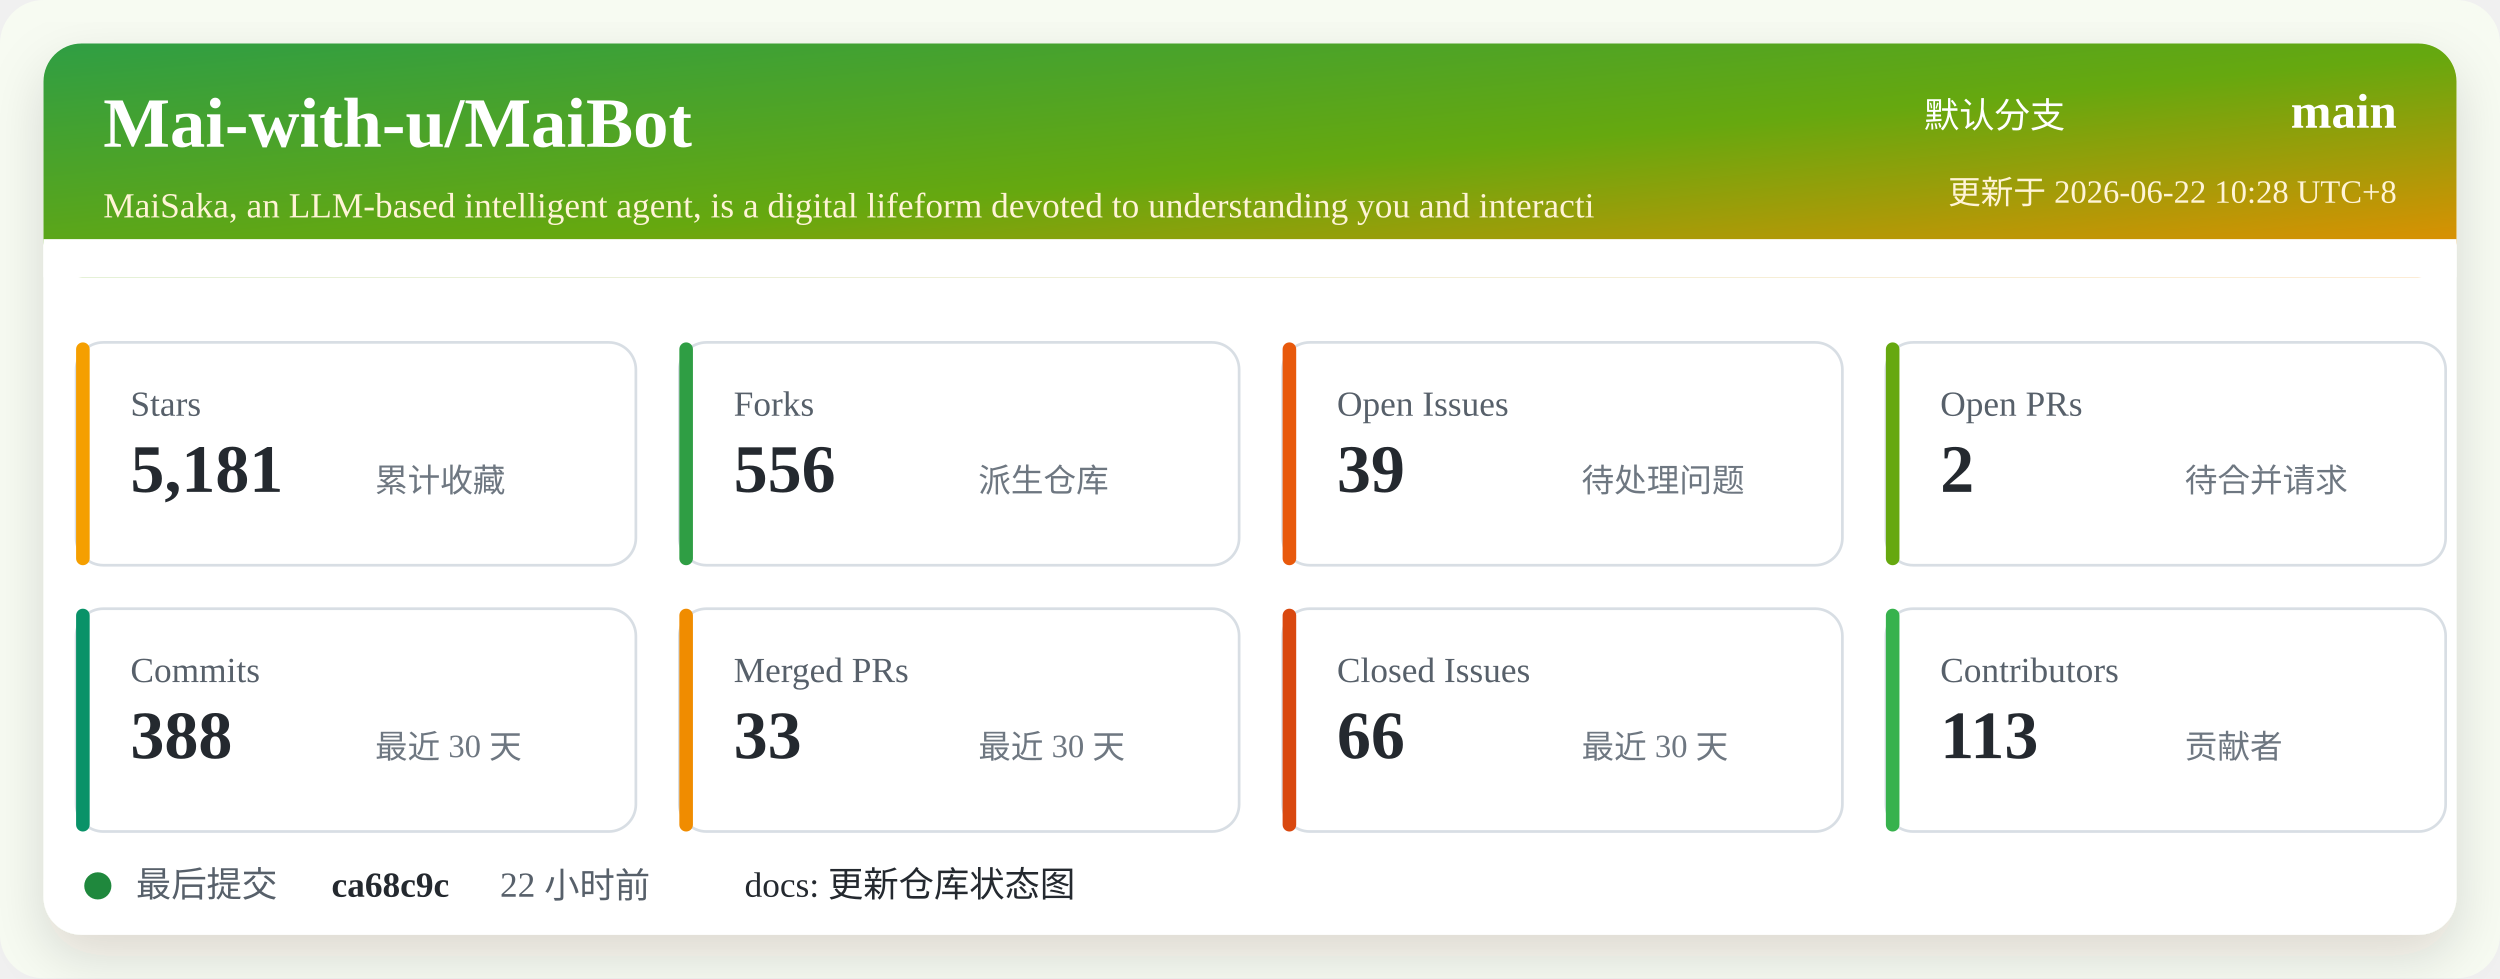
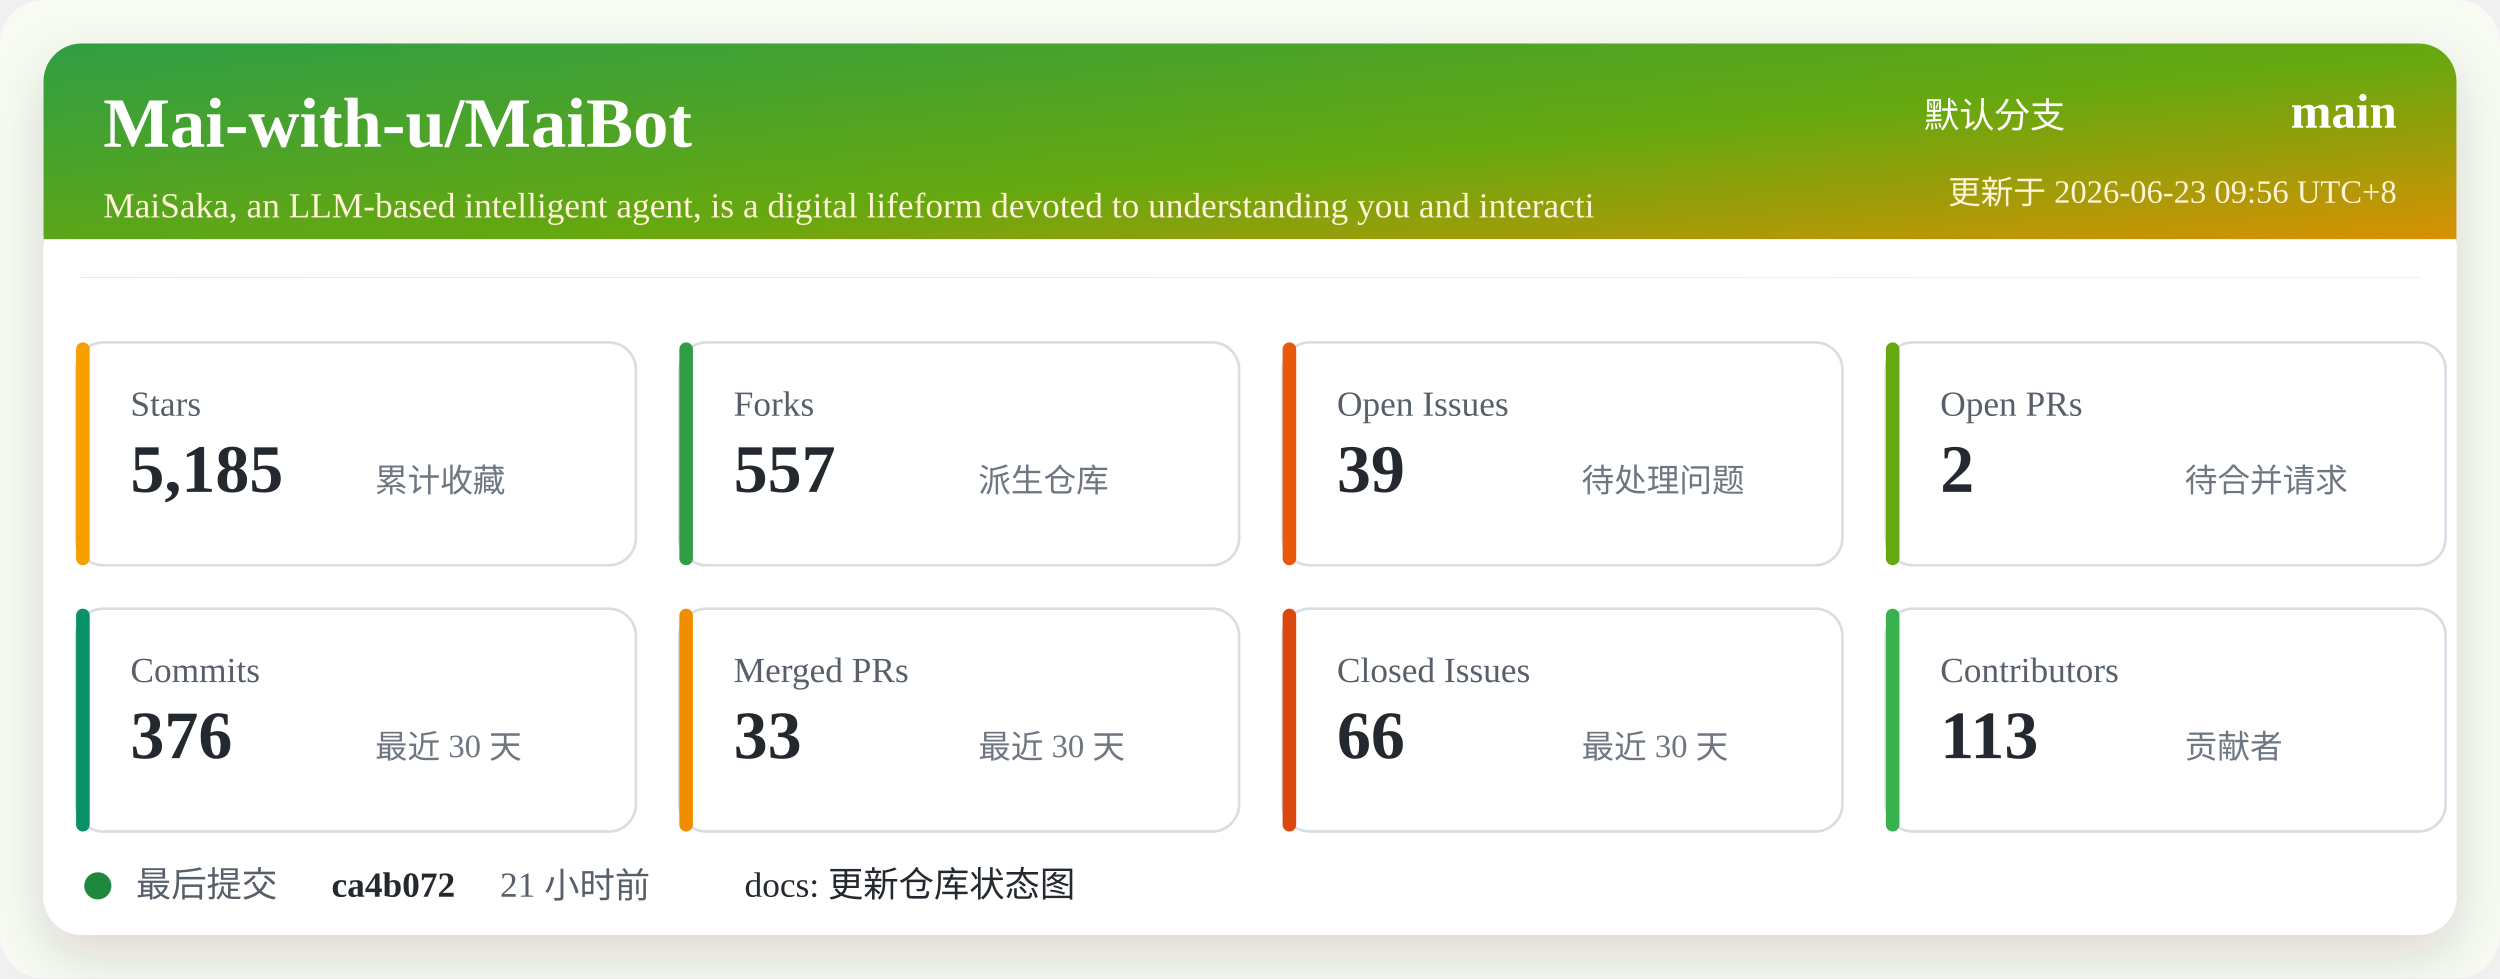
<svg xmlns="http://www.w3.org/2000/svg" width="920" height="360" viewBox="0 0 920 360" role="img" aria-labelledby="title desc">
  <defs>
    <linearGradient id="header" x1="0" x2="1" y1="0" y2="1">
      <stop offset="0%" stop-color="#2f9e44" />
      <stop offset="52%" stop-color="#66a80f" />
      <stop offset="100%" stop-color="#f08c00" />
    </linearGradient>
    <filter id="shadow" x="-5%" y="-5%" width="110%" height="110%">
      <feDropShadow dx="0" dy="8" stdDeviation="10" flood-color="#2b2318" flood-opacity="0.14" />
    </filter>
  </defs>
  <rect width="920" height="360" rx="16" fill="#f7fbf2" />
  <rect x="16" y="16" width="888" height="328" rx="14" fill="#ffffff" filter="url(#shadow)" />
  <rect x="16" y="16" width="888" height="86" rx="14" fill="url(#header)" />
  <path d="M16 88 H904 V102 H16 Z" fill="#ffffff" />
  <text x="38" y="54" fill="#ffffff" font-size="26" font-weight="700">Mai-with-u/MaiBot</text>
  <text x="38" y="80" fill="#fff4d6" font-size="13">MaiSaka, an LLM-based intelligent agent, is a digital lifeform devoted to understanding you and interacti</text>
  <text x="760" y="47" fill="#ffffff" font-size="13" text-anchor="end">默认分支</text>
  <text x="882" y="47" fill="#ffffff" font-size="18" font-weight="700" text-anchor="end">main</text>
-   <text x="882" y="75" fill="#fff4d6" font-size="12" text-anchor="end">更新于 2026-06-22 10:28 UTC+8</text>
+   <text x="882" y="75" fill="#fff4d6" font-size="12" text-anchor="end">更新于 2026-06-23 09:56 UTC+8</text>
  <g transform="translate(28 126)">
    <rect width="206" height="82" rx="10" fill="#ffffff" stroke="#d8dee4" />
    <rect x="0" y="0" width="5" height="82" rx="2.5" fill="#f59f00" />
    <text x="20" y="27" fill="#57606a" font-size="13">Stars</text>
-     <text x="20" y="55" fill="#24292f" font-size="25" font-weight="700">5,181</text>
+     <text x="20" y="55" fill="#24292f" font-size="25" font-weight="700">5,185</text>
    <text x="110" y="55" fill="#6e7781" font-size="12">累计收藏</text>
  </g>
  <g transform="translate(250 126)">
    <rect width="206" height="82" rx="10" fill="#ffffff" stroke="#d8dee4" />
    <rect x="0" y="0" width="5" height="82" rx="2.5" fill="#2f9e44" />
    <text x="20" y="27" fill="#57606a" font-size="13">Forks</text>
-     <text x="20" y="55" fill="#24292f" font-size="25" font-weight="700">556</text>
+     <text x="20" y="55" fill="#24292f" font-size="25" font-weight="700">557</text>
    <text x="110" y="55" fill="#6e7781" font-size="12">派生仓库</text>
  </g>
  <g transform="translate(472 126)">
    <rect width="206" height="82" rx="10" fill="#ffffff" stroke="#d8dee4" />
    <rect x="0" y="0" width="5" height="82" rx="2.5" fill="#e8590c" />
    <text x="20" y="27" fill="#57606a" font-size="13">Open Issues</text>
    <text x="20" y="55" fill="#24292f" font-size="25" font-weight="700">39</text>
    <text x="110" y="55" fill="#6e7781" font-size="12">待处理问题</text>
  </g>
  <g transform="translate(694 126)">
    <rect width="206" height="82" rx="10" fill="#ffffff" stroke="#d8dee4" />
    <rect x="0" y="0" width="5" height="82" rx="2.5" fill="#66a80f" />
    <text x="20" y="27" fill="#57606a" font-size="13">Open PRs</text>
    <text x="20" y="55" fill="#24292f" font-size="25" font-weight="700">2</text>
    <text x="110" y="55" fill="#6e7781" font-size="12">待合并请求</text>
  </g>
  <g transform="translate(28 224)">
    <rect width="206" height="82" rx="10" fill="#ffffff" stroke="#d8dee4" />
    <rect x="0" y="0" width="5" height="82" rx="2.5" fill="#099268" />
    <text x="20" y="27" fill="#57606a" font-size="13">Commits</text>
-     <text x="20" y="55" fill="#24292f" font-size="25" font-weight="700">388</text>
+     <text x="20" y="55" fill="#24292f" font-size="25" font-weight="700">376</text>
    <text x="110" y="55" fill="#6e7781" font-size="12">最近 30 天</text>
  </g>
  <g transform="translate(250 224)">
    <rect width="206" height="82" rx="10" fill="#ffffff" stroke="#d8dee4" />
    <rect x="0" y="0" width="5" height="82" rx="2.5" fill="#f08c00" />
    <text x="20" y="27" fill="#57606a" font-size="13">Merged PRs</text>
    <text x="20" y="55" fill="#24292f" font-size="25" font-weight="700">33</text>
    <text x="110" y="55" fill="#6e7781" font-size="12">最近 30 天</text>
  </g>
  <g transform="translate(472 224)">
    <rect width="206" height="82" rx="10" fill="#ffffff" stroke="#d8dee4" />
    <rect x="0" y="0" width="5" height="82" rx="2.5" fill="#d9480f" />
    <text x="20" y="27" fill="#57606a" font-size="13">Closed Issues</text>
    <text x="20" y="55" fill="#24292f" font-size="25" font-weight="700">66</text>
    <text x="110" y="55" fill="#6e7781" font-size="12">最近 30 天</text>
  </g>
  <g transform="translate(694 224)">
    <rect width="206" height="82" rx="10" fill="#ffffff" stroke="#d8dee4" />
    <rect x="0" y="0" width="5" height="82" rx="2.5" fill="#37b24d" />
    <text x="20" y="27" fill="#57606a" font-size="13">Contributors</text>
    <text x="20" y="55" fill="#24292f" font-size="25" font-weight="700">113</text>
    <text x="110" y="55" fill="#6e7781" font-size="12">贡献者</text>
  </g>
  <g transform="translate(28 318)">
    <circle cx="8" cy="8" r="5" fill="#1f883d" />
    <text x="22" y="12" fill="#57606a" font-size="13">最后提交</text>
-     <text x="94" y="12" fill="#24292f" font-size="13" font-weight="700">ca68c9c</text>
-     <text x="156" y="12" fill="#57606a" font-size="13">22 小时前</text>
+     <text x="94" y="12" fill="#24292f" font-size="13" font-weight="700">ca4b072</text>
+     <text x="156" y="12" fill="#57606a" font-size="13">21 小时前</text>
    <text x="246" y="12" fill="#24292f" font-size="13">docs: 更新仓库状态图</text>
  </g>
</svg>
